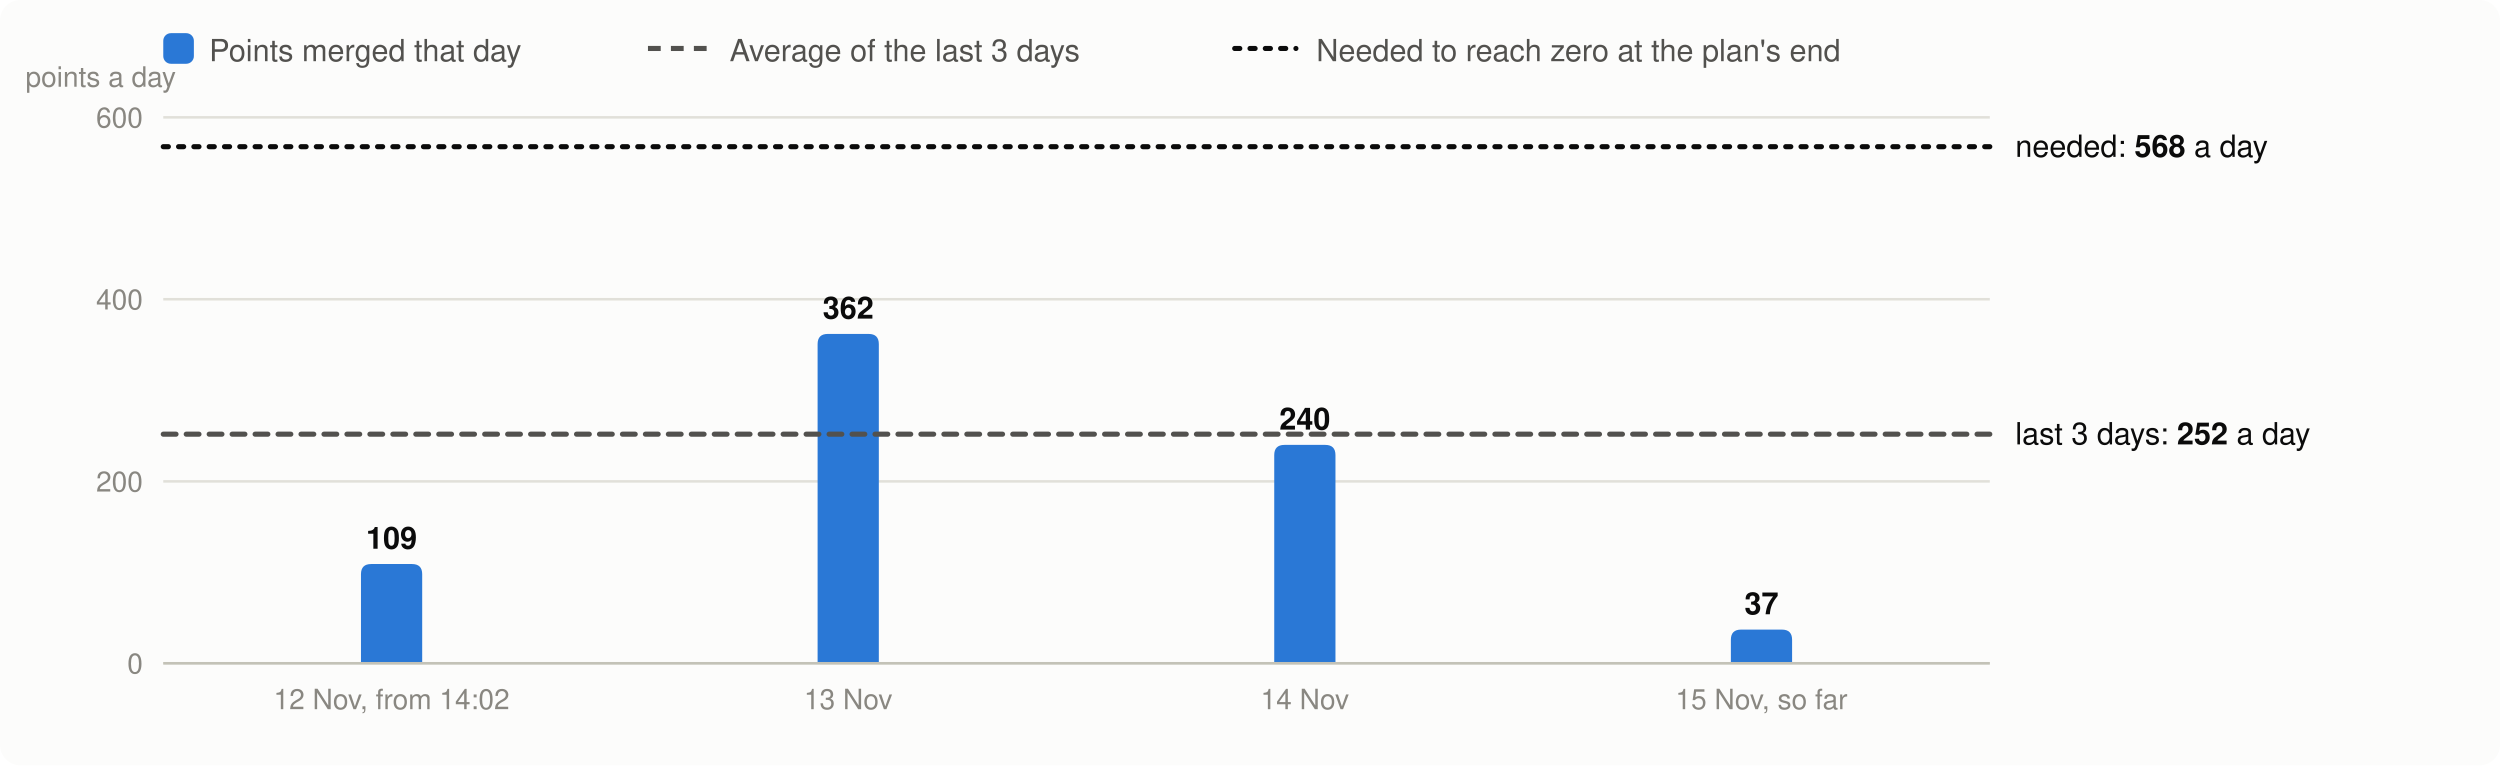
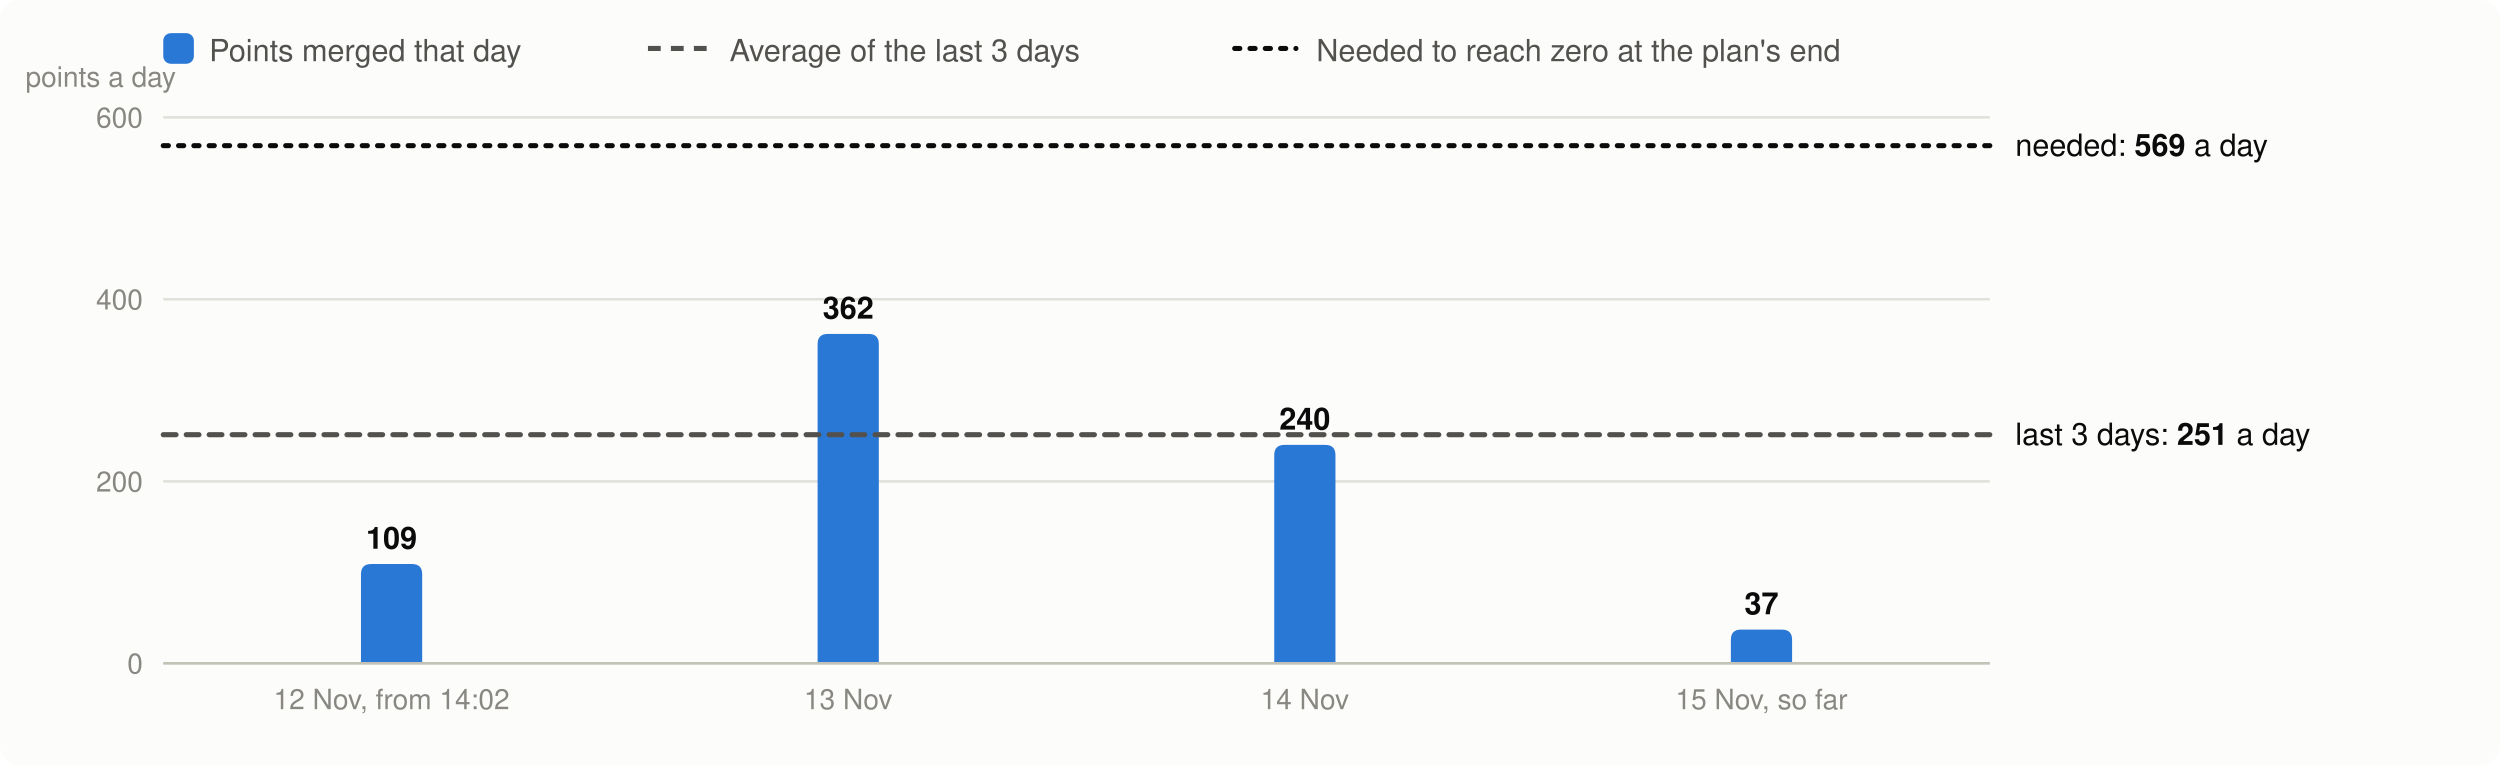
<svg xmlns="http://www.w3.org/2000/svg" viewBox="0 0 980 300" width="980" height="300" font-family="system-ui,-apple-system,Segoe UI,Helvetica,Arial,sans-serif" font-size="13" role="img" aria-label="Velocity: story points merged per day, the 3-day average and the velocity needed">
  <rect width="980" height="300" rx="8" fill="#fcfcfb" />
  <rect x="64" y="13" width="12" height="12" rx="3" fill="#2a78d6" />
  <text x="82" y="24" fill="#52514e" font-size="12">Points merged that day</text>
  <line x1="254" x2="278" y1="19" y2="19" stroke="#52514e" stroke-width="2" stroke-dasharray="5 4" />
  <text x="286" y="24" fill="#52514e" font-size="12">Average of the last 3 days</text>
  <line x1="484" x2="508" y1="19" y2="19" stroke="#0b0b0b" stroke-width="2" stroke-dasharray="2 4" stroke-linecap="round" />
  <text x="516" y="24" fill="#52514e" font-size="12">Needed to reach zero at the plan's end</text>
  <line x1="64" x2="780" y1="260.0" y2="260.0" stroke="#e1e0d9" />
  <text x="56" y="264.0" text-anchor="end" fill="#898781" font-size="11">0</text>
  <line x1="64" x2="780" y1="188.7" y2="188.7" stroke="#e1e0d9" />
  <text x="56" y="192.7" text-anchor="end" fill="#898781" font-size="11">200</text>
  <line x1="64" x2="780" y1="117.3" y2="117.3" stroke="#e1e0d9" />
  <text x="56" y="121.3" text-anchor="end" fill="#898781" font-size="11">400</text>
  <line x1="64" x2="780" y1="46.0" y2="46.0" stroke="#e1e0d9" />
  <text x="56" y="50.0" text-anchor="end" fill="#898781" font-size="11">600</text>
  <text x="10" y="34" fill="#898781" font-size="11">points a day</text>
  <path d="M141.5,260.0V225.1Q141.5,221.1 145.5,221.1H161.5Q165.5,221.1 165.5,225.1V260.0Z" fill="#2a78d6" />
  <text x="153.5" y="215.1" text-anchor="middle" fill="#0b0b0b" font-size="12" font-weight="600">109</text>
  <text x="153.5" y="278" text-anchor="middle" fill="#898781" font-size="11">12 Nov, from 14:02</text>
  <path d="M320.5,260.0V134.9Q320.5,130.9 324.5,130.9H340.5Q344.5,130.9 344.5,134.9V260.0Z" fill="#2a78d6" />
  <text x="332.5" y="124.9" text-anchor="middle" fill="#0b0b0b" font-size="12" font-weight="600">362</text>
  <text x="332.5" y="278" text-anchor="middle" fill="#898781" font-size="11">13 Nov</text>
  <path d="M499.5,260.0V178.4Q499.5,174.4 503.5,174.4H519.5Q523.5,174.4 523.5,178.4V260.0Z" fill="#2a78d6" />
  <text x="511.5" y="168.4" text-anchor="middle" fill="#0b0b0b" font-size="12" font-weight="600">240</text>
  <text x="511.5" y="278" text-anchor="middle" fill="#898781" font-size="11">14 Nov</text>
  <path d="M678.5,260.0V250.8Q678.5,246.8 682.5,246.8H698.5Q702.5,246.8 702.5,250.8V260.0Z" fill="#2a78d6" />
  <text x="690.5" y="240.8" text-anchor="middle" fill="#0b0b0b" font-size="12" font-weight="600">37</text>
  <text x="690.5" y="278" text-anchor="middle" fill="#898781" font-size="11">15 Nov, so far</text>
  <line x1="64" x2="780" y1="260.0" y2="260.0" stroke="#c3c2b7" />
-   <line x1="64" x2="780" y1="170.2" y2="170.2" stroke="#52514e" stroke-width="2" stroke-dasharray="5 4" stroke-linecap="round" />
-   <text x="790" y="174.2" fill="#0b0b0b" font-size="12">last 3 days: <tspan font-weight="600">252</tspan> a day</text>
-   <line x1="64" x2="780" y1="57.5" y2="57.5" stroke="#0b0b0b" stroke-width="2" stroke-dasharray="2 4" stroke-linecap="round" />
-   <text x="790" y="61.5" fill="#0b0b0b" font-size="12">needed: <tspan font-weight="600">568</tspan> a day</text>
+   <line x1="64" x2="780" y1="170.4" y2="170.4" stroke="#52514e" stroke-width="2" stroke-dasharray="5 4" stroke-linecap="round" />
+   <text x="790" y="174.4" fill="#0b0b0b" font-size="12">last 3 days: <tspan font-weight="600">251</tspan> a day</text>
+   <line x1="64" x2="780" y1="57.1" y2="57.1" stroke="#0b0b0b" stroke-width="2" stroke-dasharray="2 4" stroke-linecap="round" />
+   <text x="790" y="61.1" fill="#0b0b0b" font-size="12">needed: <tspan font-weight="600">569</tspan> a day</text>
</svg>
